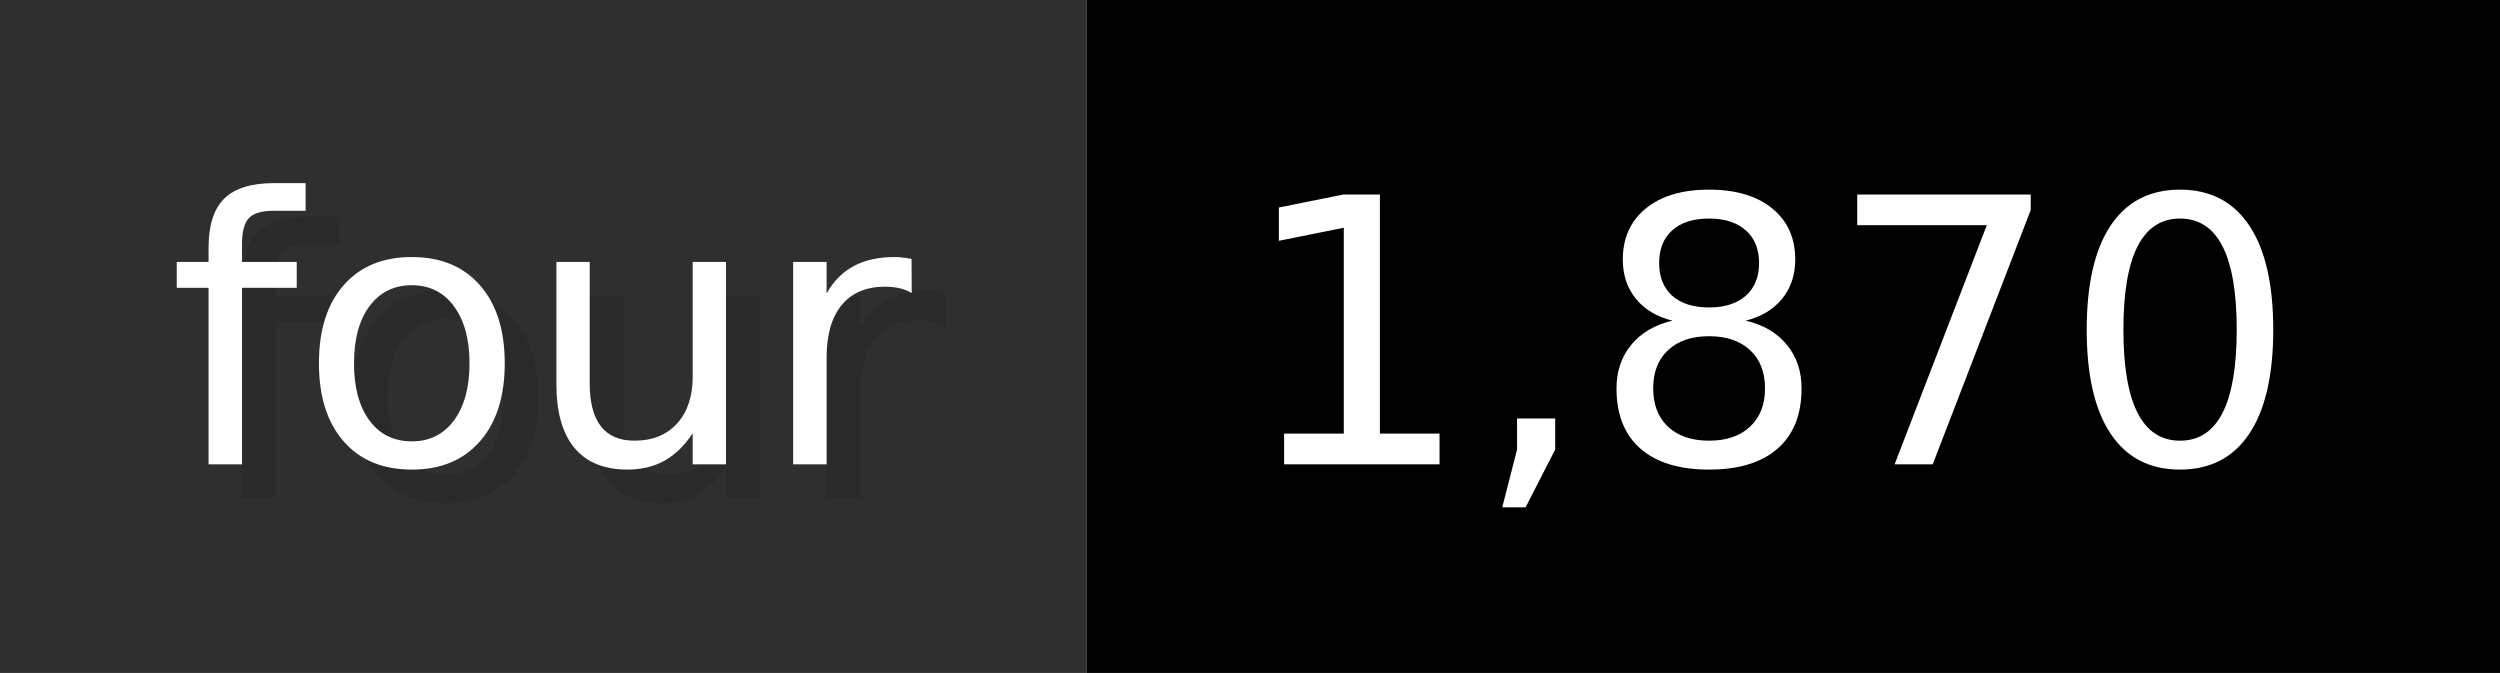
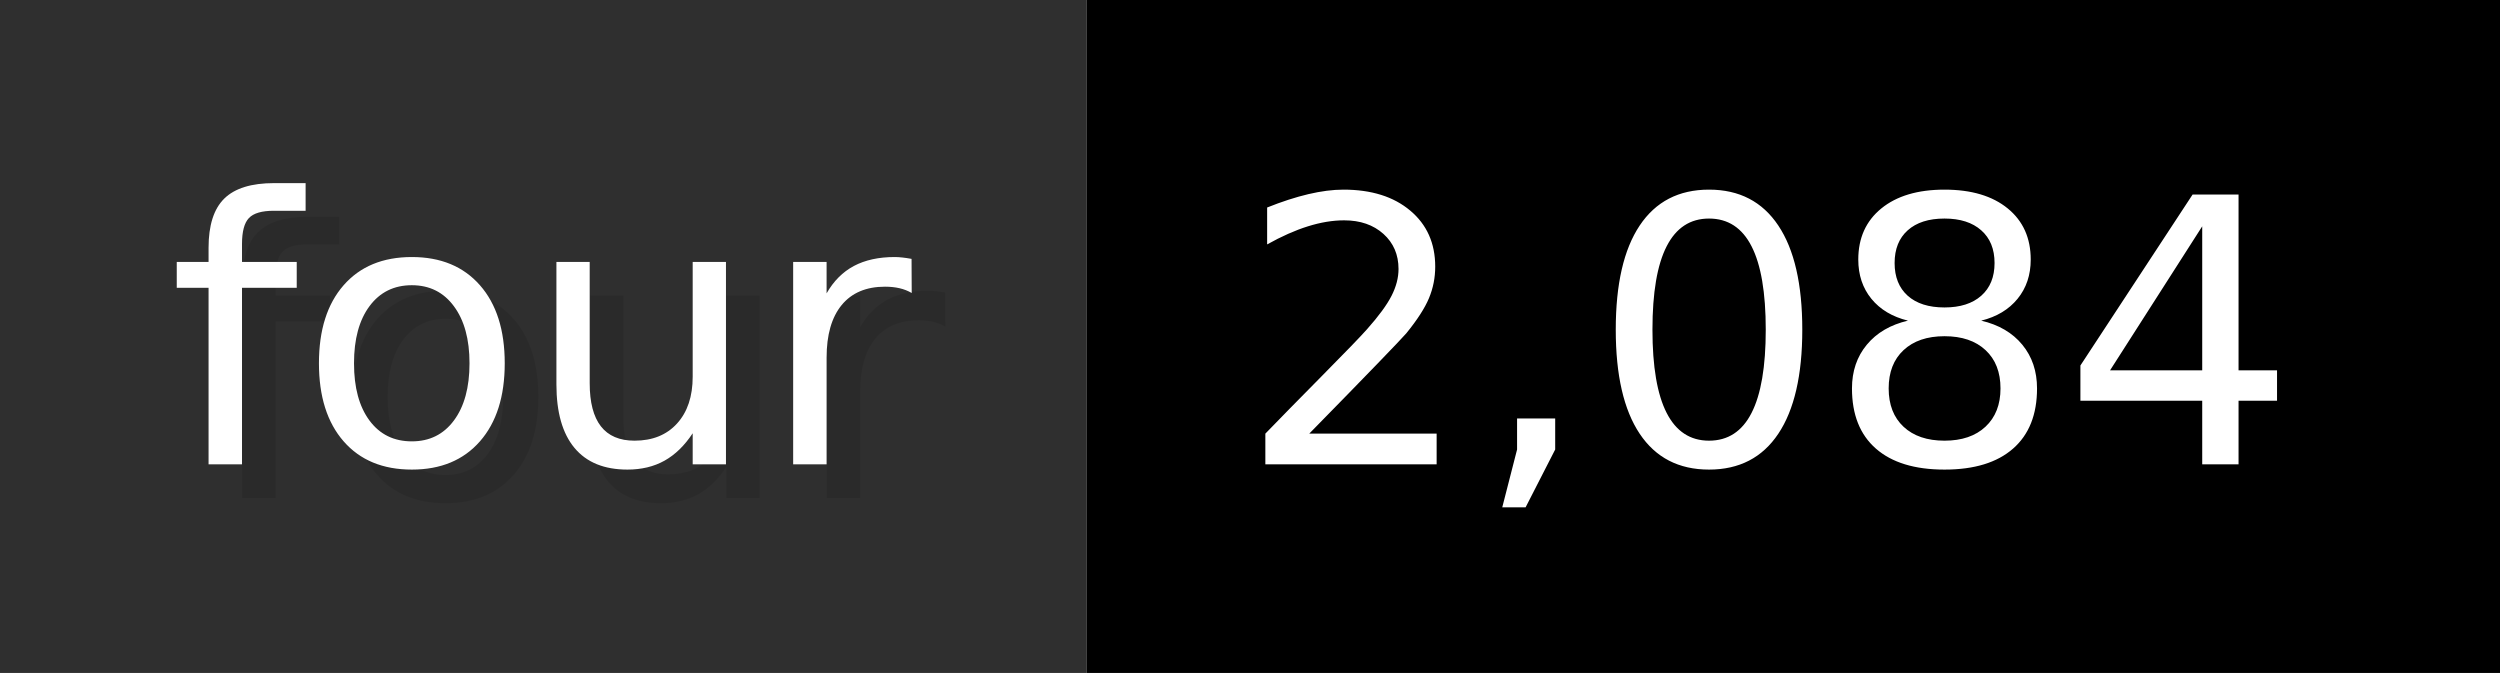
- <svg xmlns="http://www.w3.org/2000/svg" width="74.3" height="20" viewBox="0 0 743 200" role="img" aria-label="four: 1,870">
+ <svg xmlns="http://www.w3.org/2000/svg" width="74.3" height="20" viewBox="0 0 743 200" role="img" aria-label="four: 2,084">
  <g>
    <rect fill="#2F2F2F" width="323" height="200" />
    <rect fill="#" x="323" width="420" height="200" />
  </g>
  <g aria-hidden="true" fill="#fff" text-anchor="start" font-family="Verdana,DejaVu Sans,sans-serif" font-size="110">
    <text x="60" y="148" textLength="223" fill="#000" opacity="0.1">four</text>
    <text x="50" y="138" textLength="223">four</text>
-     <text x="378" y="148" textLength="320" fill="#000" opacity="0.1">1,870</text>
-     <text x="368" y="138" textLength="320">1,870</text>
+     <text x="378" y="148" textLength="320" fill="#000" opacity="0.1">2,084</text>
+     <text x="368" y="138" textLength="320">2,084</text>
  </g>
</svg>
